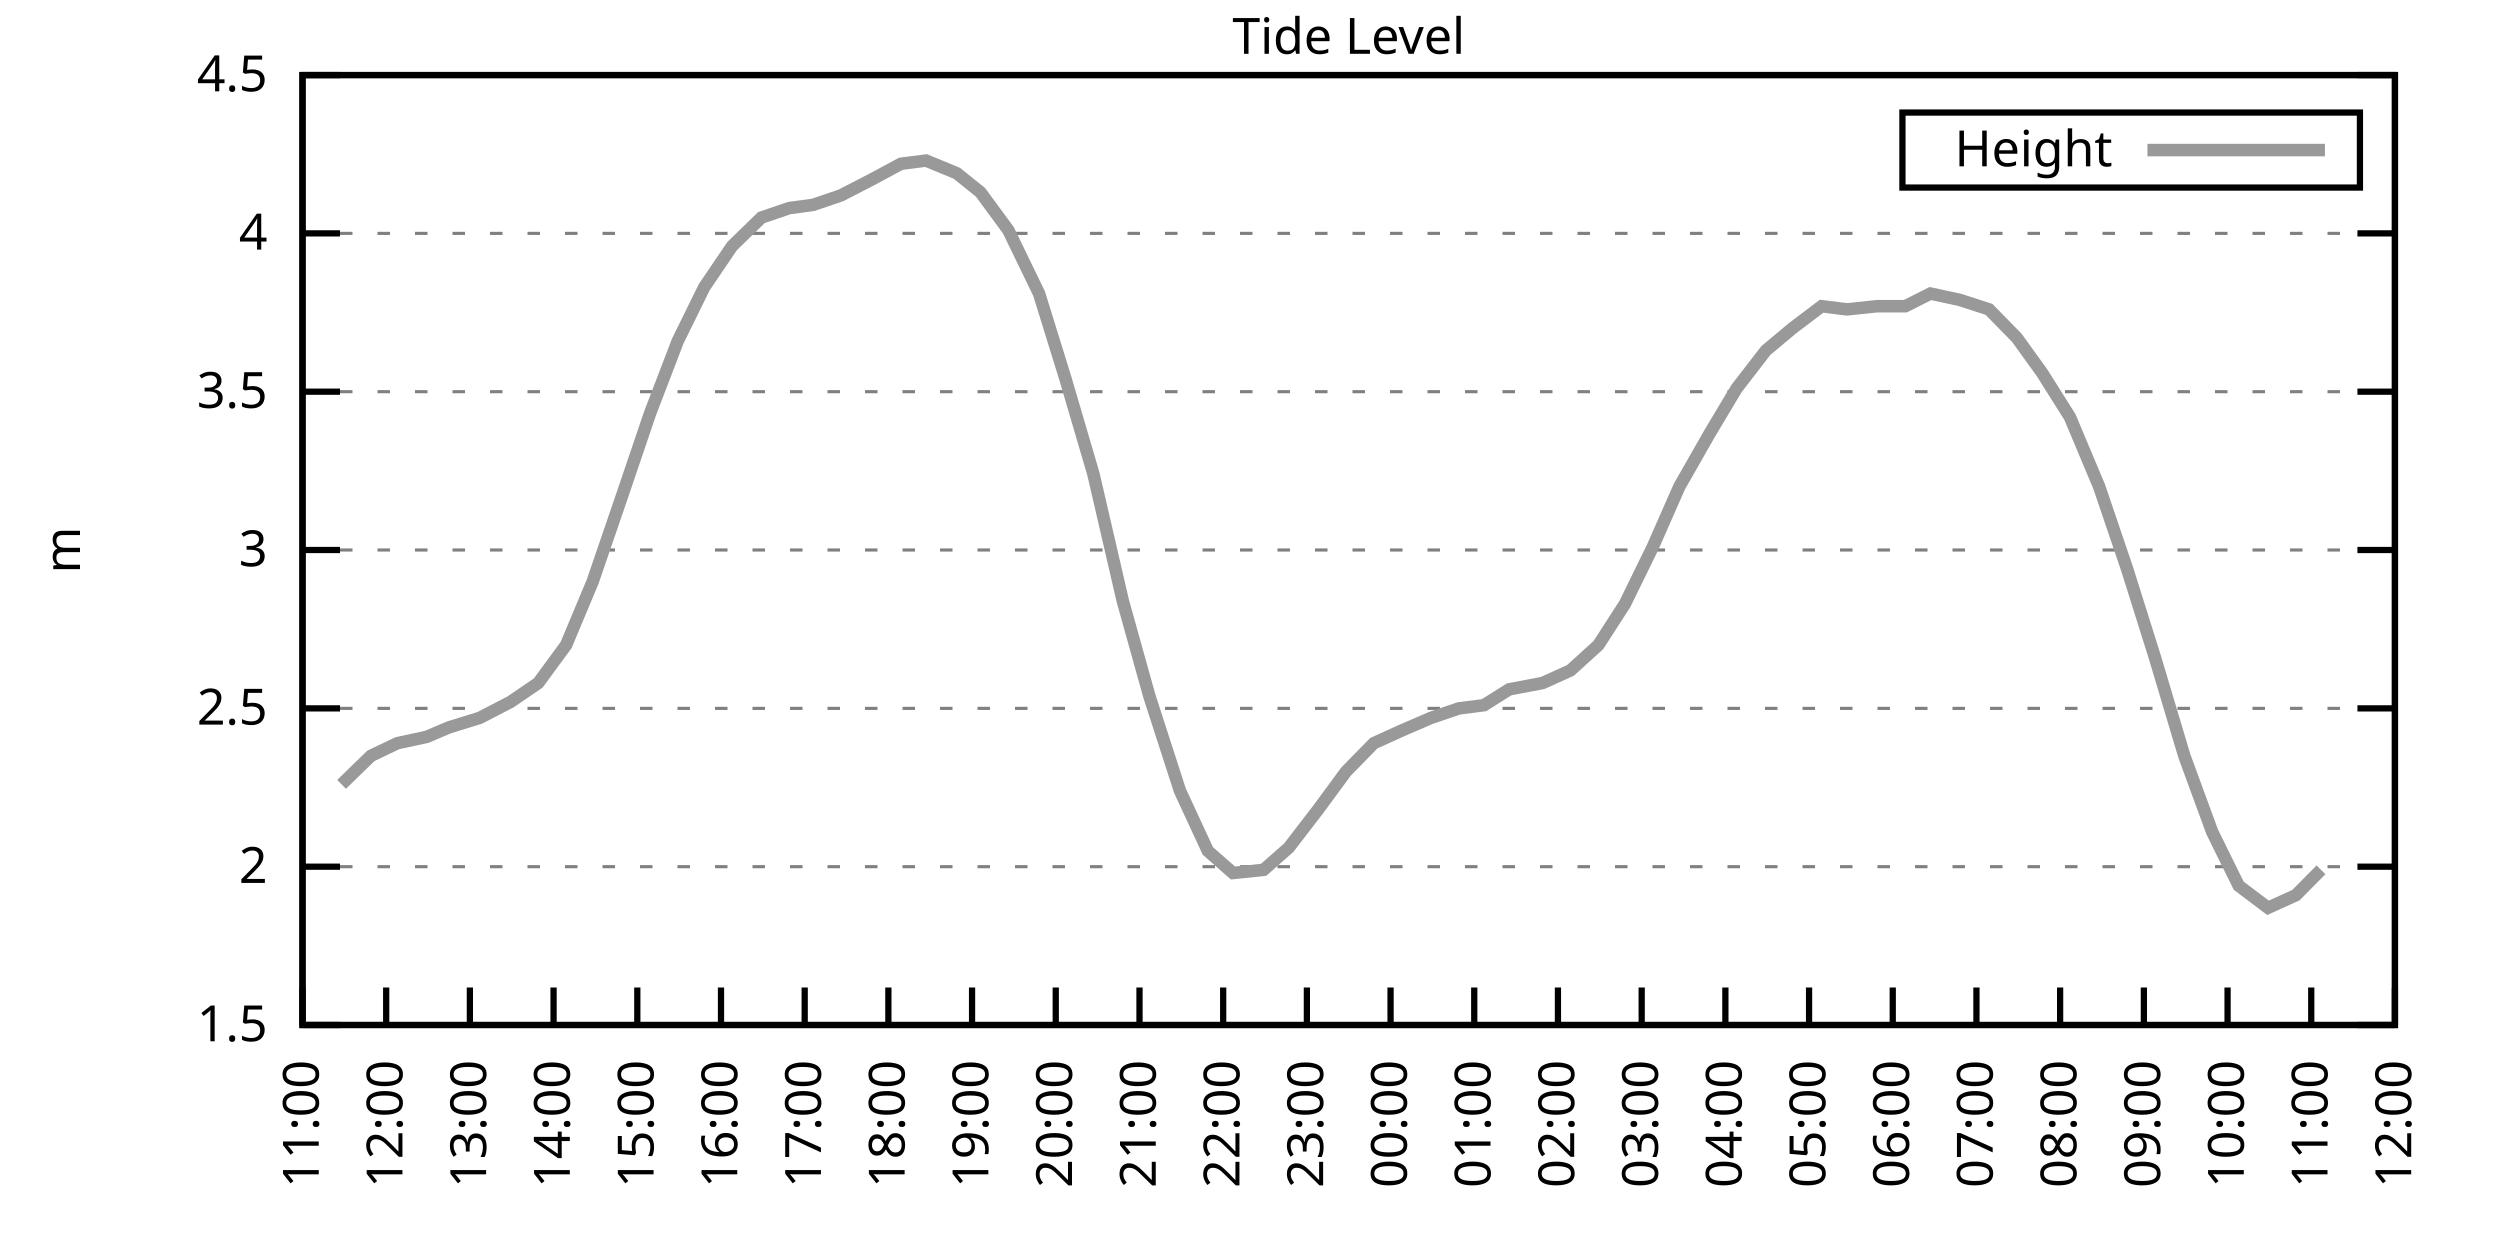
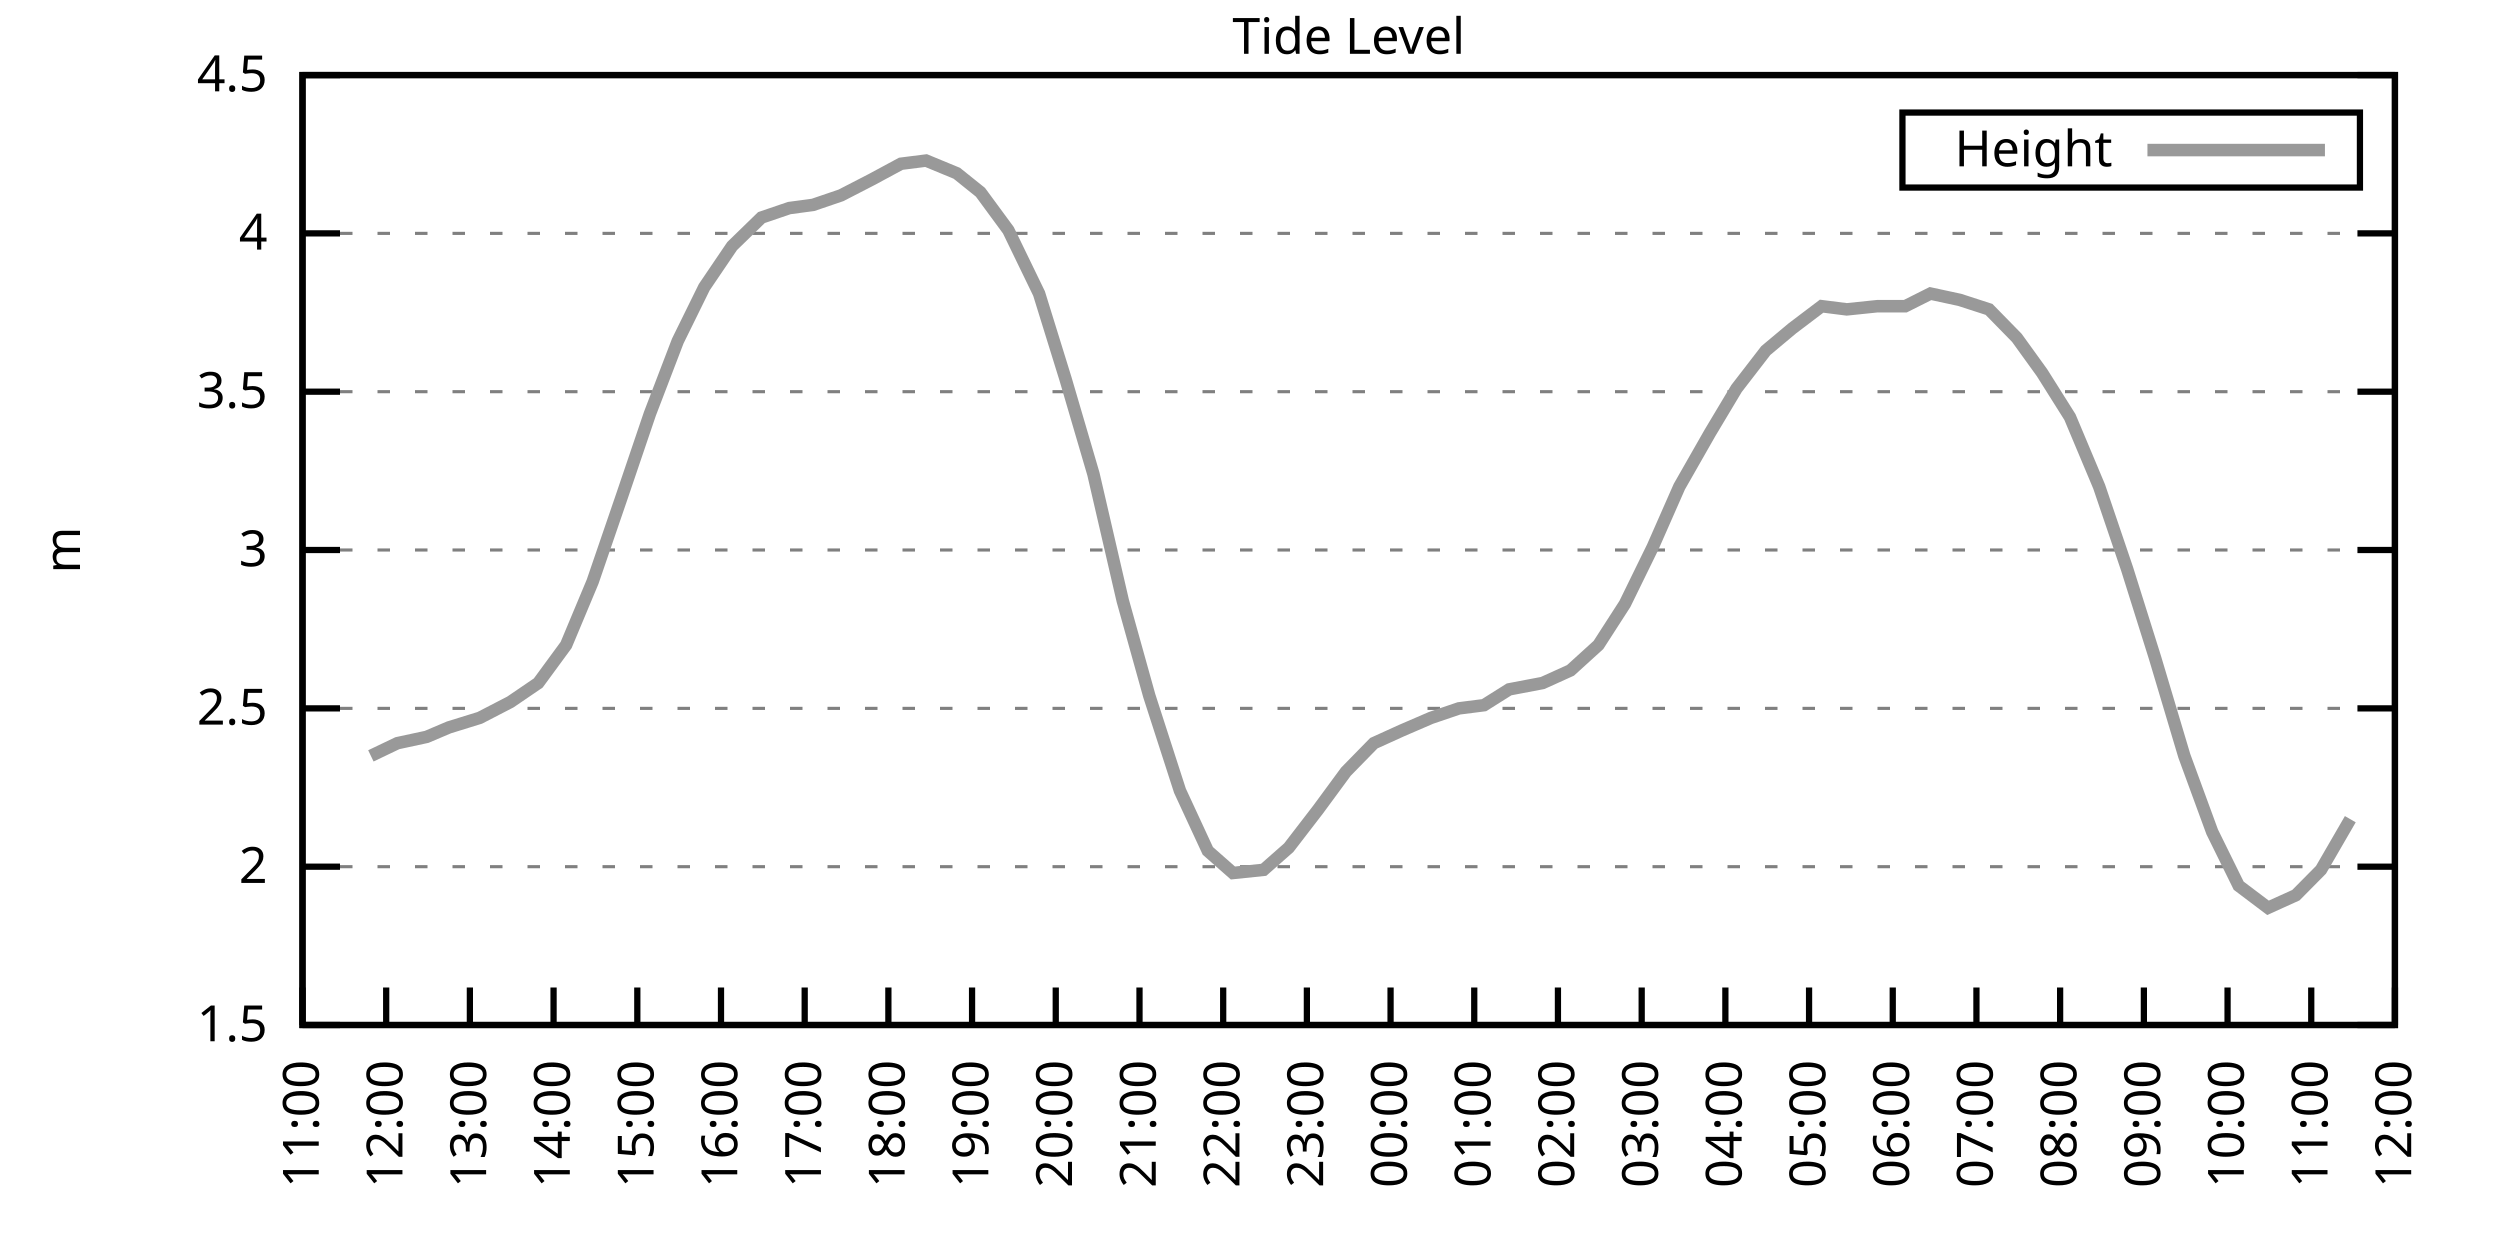
<svg xmlns="http://www.w3.org/2000/svg" xmlns:xlink="http://www.w3.org/1999/xlink" width="400" height="200" viewBox="0 0 400 200">
  <g id="gnuplot_canvas">
    <rect x="0" y="0" width="400" height="200" fill="none" />
    <defs>
      <circle id="gpDot" r="0.5" stroke-width="0.5" stroke="currentColor" />
      <path id="gpPt0" stroke-width="0.333" stroke="currentColor" d="M-1,0 h2 M0,-1 v2" />
      <path id="gpPt1" stroke-width="0.333" stroke="currentColor" d="M-1,-1 L1,1 M1,-1 L-1,1" />
      <path id="gpPt2" stroke-width="0.333" stroke="currentColor" d="M-1,0 L1,0 M0,-1 L0,1 M-1,-1 L1,1 M-1,1 L1,-1" />
      <rect id="gpPt3" stroke-width="0.333" stroke="currentColor" x="-1" y="-1" width="2" height="2" />
      <rect id="gpPt4" stroke-width="0.333" stroke="currentColor" fill="currentColor" x="-1" y="-1" width="2" height="2" />
      <circle id="gpPt5" stroke-width="0.333" stroke="currentColor" cx="0" cy="0" r="1" />
      <use xlink:href="#gpPt5" id="gpPt6" fill="currentColor" stroke="none" />
      <path id="gpPt7" stroke-width="0.333" stroke="currentColor" d="M0,-1.33 L-1.33,0.67 L1.33,0.67 z" />
      <use xlink:href="#gpPt7" id="gpPt8" fill="currentColor" stroke="none" />
      <use xlink:href="#gpPt7" id="gpPt9" stroke="currentColor" transform="rotate(180)" />
      <use xlink:href="#gpPt9" id="gpPt10" fill="currentColor" stroke="none" />
      <use xlink:href="#gpPt3" id="gpPt11" stroke="currentColor" transform="rotate(45)" />
      <use xlink:href="#gpPt11" id="gpPt12" fill="currentColor" stroke="none" />
      <path id="gpPt13" stroke-width="0.333" stroke="currentColor" d="M0,1.330 L1.265,0.411 L0.782,-1.067 L-0.782,-1.076 L-1.265,0.411 z" />
      <use xlink:href="#gpPt13" id="gpPt14" fill="currentColor" stroke="none" />
      <filter id="textbox" filterUnits="objectBoundingBox" x="0" y="0" height="1" width="1">
        <feFlood flood-color="white" flood-opacity="1" result="bgnd" />
        <feComposite in="SourceGraphic" in2="bgnd" operator="atop" />
      </filter>
      <filter id="greybox" filterUnits="objectBoundingBox" x="0" y="0" height="1" width="1">
        <feFlood flood-color="lightgrey" flood-opacity="1" result="grey" />
        <feComposite in="SourceGraphic" in2="grey" operator="atop" />
      </filter>
    </defs>
    <g fill="none" color="white" stroke="currentColor" stroke-width="1.00" stroke-linecap="butt" stroke-linejoin="miter">
</g>
    <g fill="none" color="black" stroke="currentColor" stroke-width="1.00" stroke-linecap="butt" stroke-linejoin="miter">
      <g stroke="none" shape-rendering="crispEdges">
        <polygon fill="rgb(255, 255, 255)" points="48.40,164.00 383.18,164.00 383.18,12.02 48.40,12.02 " />
      </g>
    </g>
    <g fill="none" color="black" stroke="currentColor" stroke-width="1.00" stroke-linecap="butt" stroke-linejoin="miter">
</g>
    <g fill="none" color="black" stroke="black" stroke-width="0.50" stroke-linecap="butt" stroke-linejoin="miter">
</g>
    <g fill="none" color="gray" stroke="currentColor" stroke-width="0.50" stroke-linecap="butt" stroke-linejoin="miter">
      <path stroke="gray" stroke-dasharray="2,4" class="gridline" d="M48.40,164.00 L383.19,164.00  " />
    </g>
    <g fill="none" color="gray" stroke="gray" stroke-width="1.00" stroke-linecap="butt" stroke-linejoin="miter">
</g>
    <g fill="none" color="black" stroke="currentColor" stroke-width="1.00" stroke-linecap="butt" stroke-linejoin="miter">
      <path stroke="black" d="M48.40,164.00 L54.40,164.00 M383.19,164.00 L377.19,164.00  " />
      <g transform="translate(42.80,166.60)" stroke="none" fill="black" font-family="Sans" font-size="8.00" text-anchor="end">
        <text>
          <tspan font-family="Sans"> 1.5</tspan>
        </text>
      </g>
    </g>
    <g fill="none" color="black" stroke="currentColor" stroke-width="1.00" stroke-linecap="butt" stroke-linejoin="miter">
</g>
    <g fill="none" color="black" stroke="black" stroke-width="0.50" stroke-linecap="butt" stroke-linejoin="miter">
</g>
    <g fill="none" color="gray" stroke="currentColor" stroke-width="0.50" stroke-linecap="butt" stroke-linejoin="miter">
      <path stroke="gray" stroke-dasharray="2,4" class="gridline" d="M48.40,138.67 L383.19,138.67  " />
    </g>
    <g fill="none" color="gray" stroke="gray" stroke-width="1.00" stroke-linecap="butt" stroke-linejoin="miter">
</g>
    <g fill="none" color="black" stroke="currentColor" stroke-width="1.00" stroke-linecap="butt" stroke-linejoin="miter">
      <path stroke="black" d="M48.40,138.67 L54.40,138.67 M383.19,138.67 L377.19,138.67  " />
      <g transform="translate(42.80,141.27)" stroke="none" fill="black" font-family="Sans" font-size="8.00" text-anchor="end">
        <text>
          <tspan font-family="Sans"> 2</tspan>
        </text>
      </g>
    </g>
    <g fill="none" color="black" stroke="currentColor" stroke-width="1.00" stroke-linecap="butt" stroke-linejoin="miter">
</g>
    <g fill="none" color="black" stroke="black" stroke-width="0.50" stroke-linecap="butt" stroke-linejoin="miter">
</g>
    <g fill="none" color="gray" stroke="currentColor" stroke-width="0.50" stroke-linecap="butt" stroke-linejoin="miter">
      <path stroke="gray" stroke-dasharray="2,4" class="gridline" d="M48.40,113.34 L383.19,113.34  " />
    </g>
    <g fill="none" color="gray" stroke="gray" stroke-width="1.00" stroke-linecap="butt" stroke-linejoin="miter">
</g>
    <g fill="none" color="black" stroke="currentColor" stroke-width="1.00" stroke-linecap="butt" stroke-linejoin="miter">
      <path stroke="black" d="M48.40,113.34 L54.40,113.34 M383.19,113.34 L377.19,113.34  " />
      <g transform="translate(42.80,115.94)" stroke="none" fill="black" font-family="Sans" font-size="8.00" text-anchor="end">
        <text>
          <tspan font-family="Sans"> 2.5</tspan>
        </text>
      </g>
    </g>
    <g fill="none" color="black" stroke="currentColor" stroke-width="1.00" stroke-linecap="butt" stroke-linejoin="miter">
</g>
    <g fill="none" color="black" stroke="black" stroke-width="0.50" stroke-linecap="butt" stroke-linejoin="miter">
</g>
    <g fill="none" color="gray" stroke="currentColor" stroke-width="0.50" stroke-linecap="butt" stroke-linejoin="miter">
      <path stroke="gray" stroke-dasharray="2,4" class="gridline" d="M48.40,88.00 L383.19,88.00  " />
    </g>
    <g fill="none" color="gray" stroke="gray" stroke-width="1.00" stroke-linecap="butt" stroke-linejoin="miter">
</g>
    <g fill="none" color="black" stroke="currentColor" stroke-width="1.00" stroke-linecap="butt" stroke-linejoin="miter">
      <path stroke="black" d="M48.40,88.00 L54.40,88.00 M383.19,88.00 L377.19,88.00  " />
      <g transform="translate(42.80,90.60)" stroke="none" fill="black" font-family="Sans" font-size="8.00" text-anchor="end">
        <text>
          <tspan font-family="Sans"> 3</tspan>
        </text>
      </g>
    </g>
    <g fill="none" color="black" stroke="currentColor" stroke-width="1.00" stroke-linecap="butt" stroke-linejoin="miter">
</g>
    <g fill="none" color="black" stroke="black" stroke-width="0.50" stroke-linecap="butt" stroke-linejoin="miter">
</g>
    <g fill="none" color="gray" stroke="currentColor" stroke-width="0.50" stroke-linecap="butt" stroke-linejoin="miter">
      <path stroke="gray" stroke-dasharray="2,4" class="gridline" d="M48.40,62.67 L383.19,62.67  " />
    </g>
    <g fill="none" color="gray" stroke="gray" stroke-width="1.00" stroke-linecap="butt" stroke-linejoin="miter">
</g>
    <g fill="none" color="black" stroke="currentColor" stroke-width="1.00" stroke-linecap="butt" stroke-linejoin="miter">
      <path stroke="black" d="M48.40,62.67 L54.40,62.67 M383.19,62.67 L377.19,62.67  " />
      <g transform="translate(42.80,65.27)" stroke="none" fill="black" font-family="Sans" font-size="8.00" text-anchor="end">
        <text>
          <tspan font-family="Sans"> 3.5</tspan>
        </text>
      </g>
    </g>
    <g fill="none" color="black" stroke="currentColor" stroke-width="1.00" stroke-linecap="butt" stroke-linejoin="miter">
</g>
    <g fill="none" color="black" stroke="black" stroke-width="0.50" stroke-linecap="butt" stroke-linejoin="miter">
</g>
    <g fill="none" color="gray" stroke="currentColor" stroke-width="0.50" stroke-linecap="butt" stroke-linejoin="miter">
      <path stroke="gray" stroke-dasharray="2,4" class="gridline" d="M48.40,37.34 L383.19,37.34  " />
    </g>
    <g fill="none" color="gray" stroke="gray" stroke-width="1.00" stroke-linecap="butt" stroke-linejoin="miter">
</g>
    <g fill="none" color="black" stroke="currentColor" stroke-width="1.00" stroke-linecap="butt" stroke-linejoin="miter">
      <path stroke="black" d="M48.40,37.34 L54.40,37.34 M383.19,37.34 L377.19,37.34  " />
      <g transform="translate(42.80,39.94)" stroke="none" fill="black" font-family="Sans" font-size="8.00" text-anchor="end">
        <text>
          <tspan font-family="Sans"> 4</tspan>
        </text>
      </g>
    </g>
    <g fill="none" color="black" stroke="currentColor" stroke-width="1.00" stroke-linecap="butt" stroke-linejoin="miter">
</g>
    <g fill="none" color="black" stroke="black" stroke-width="0.50" stroke-linecap="butt" stroke-linejoin="miter">
</g>
    <g fill="none" color="gray" stroke="currentColor" stroke-width="0.50" stroke-linecap="butt" stroke-linejoin="miter">
      <path stroke="gray" stroke-dasharray="2,4" class="gridline" d="M48.40,12.01 L383.19,12.01  " />
    </g>
    <g fill="none" color="gray" stroke="gray" stroke-width="1.00" stroke-linecap="butt" stroke-linejoin="miter">
</g>
    <g fill="none" color="black" stroke="currentColor" stroke-width="1.00" stroke-linecap="butt" stroke-linejoin="miter">
      <path stroke="black" d="M48.40,12.01 L54.40,12.01 M383.19,12.01 L377.19,12.01  " />
      <g transform="translate(42.80,14.61)" stroke="none" fill="black" font-family="Sans" font-size="8.00" text-anchor="end">
        <text>
          <tspan font-family="Sans"> 4.5</tspan>
        </text>
      </g>
    </g>
    <g fill="none" color="black" stroke="currentColor" stroke-width="1.00" stroke-linecap="butt" stroke-linejoin="miter">
      <path stroke="black" d="M48.40,164.00 L48.40,158.00  " />
      <g transform="translate(51.00,169.60) rotate(270.00)" stroke="none" fill="black" font-family="Sans" font-size="8.00" text-anchor="end">
        <text>
          <tspan font-family="Sans">11:00</tspan>
        </text>
      </g>
    </g>
    <g fill="none" color="black" stroke="currentColor" stroke-width="1.00" stroke-linecap="butt" stroke-linejoin="miter">
      <path stroke="black" d="M61.79,164.00 L61.79,158.00  " />
      <g transform="translate(64.39,169.60) rotate(270.00)" stroke="none" fill="black" font-family="Sans" font-size="8.00" text-anchor="end">
        <text>
          <tspan font-family="Sans">12:00</tspan>
        </text>
      </g>
    </g>
    <g fill="none" color="black" stroke="currentColor" stroke-width="1.00" stroke-linecap="butt" stroke-linejoin="miter">
      <path stroke="black" d="M75.18,164.00 L75.18,158.00  " />
      <g transform="translate(77.78,169.60) rotate(270.00)" stroke="none" fill="black" font-family="Sans" font-size="8.00" text-anchor="end">
        <text>
          <tspan font-family="Sans">13:00</tspan>
        </text>
      </g>
    </g>
    <g fill="none" color="black" stroke="currentColor" stroke-width="1.00" stroke-linecap="butt" stroke-linejoin="miter">
      <path stroke="black" d="M88.57,164.00 L88.57,158.00  " />
      <g transform="translate(91.17,169.60) rotate(270.00)" stroke="none" fill="black" font-family="Sans" font-size="8.00" text-anchor="end">
        <text>
          <tspan font-family="Sans">14:00</tspan>
        </text>
      </g>
    </g>
    <g fill="none" color="black" stroke="currentColor" stroke-width="1.00" stroke-linecap="butt" stroke-linejoin="miter">
      <path stroke="black" d="M101.97,164.00 L101.97,158.00  " />
      <g transform="translate(104.57,169.60) rotate(270.00)" stroke="none" fill="black" font-family="Sans" font-size="8.00" text-anchor="end">
        <text>
          <tspan font-family="Sans">15:00</tspan>
        </text>
      </g>
    </g>
    <g fill="none" color="black" stroke="currentColor" stroke-width="1.00" stroke-linecap="butt" stroke-linejoin="miter">
      <path stroke="black" d="M115.36,164.00 L115.36,158.00  " />
      <g transform="translate(117.96,169.60) rotate(270.00)" stroke="none" fill="black" font-family="Sans" font-size="8.00" text-anchor="end">
        <text>
          <tspan font-family="Sans">16:00</tspan>
        </text>
      </g>
    </g>
    <g fill="none" color="black" stroke="currentColor" stroke-width="1.00" stroke-linecap="butt" stroke-linejoin="miter">
      <path stroke="black" d="M128.75,164.00 L128.75,158.00  " />
      <g transform="translate(131.35,169.60) rotate(270.00)" stroke="none" fill="black" font-family="Sans" font-size="8.00" text-anchor="end">
        <text>
          <tspan font-family="Sans">17:00</tspan>
        </text>
      </g>
    </g>
    <g fill="none" color="black" stroke="currentColor" stroke-width="1.00" stroke-linecap="butt" stroke-linejoin="miter">
      <path stroke="black" d="M142.14,164.00 L142.14,158.00  " />
      <g transform="translate(144.74,169.60) rotate(270.00)" stroke="none" fill="black" font-family="Sans" font-size="8.00" text-anchor="end">
        <text>
          <tspan font-family="Sans">18:00</tspan>
        </text>
      </g>
    </g>
    <g fill="none" color="black" stroke="currentColor" stroke-width="1.00" stroke-linecap="butt" stroke-linejoin="miter">
      <path stroke="black" d="M155.53,164.00 L155.53,158.00  " />
      <g transform="translate(158.13,169.60) rotate(270.00)" stroke="none" fill="black" font-family="Sans" font-size="8.00" text-anchor="end">
        <text>
          <tspan font-family="Sans">19:00</tspan>
        </text>
      </g>
    </g>
    <g fill="none" color="black" stroke="currentColor" stroke-width="1.00" stroke-linecap="butt" stroke-linejoin="miter">
      <path stroke="black" d="M168.92,164.00 L168.92,158.00  " />
      <g transform="translate(171.52,169.60) rotate(270.00)" stroke="none" fill="black" font-family="Sans" font-size="8.00" text-anchor="end">
        <text>
          <tspan font-family="Sans">20:00</tspan>
        </text>
      </g>
    </g>
    <g fill="none" color="black" stroke="currentColor" stroke-width="1.00" stroke-linecap="butt" stroke-linejoin="miter">
      <path stroke="black" d="M182.32,164.00 L182.32,158.00  " />
      <g transform="translate(184.92,169.60) rotate(270.00)" stroke="none" fill="black" font-family="Sans" font-size="8.00" text-anchor="end">
        <text>
          <tspan font-family="Sans">21:00</tspan>
        </text>
      </g>
    </g>
    <g fill="none" color="black" stroke="currentColor" stroke-width="1.00" stroke-linecap="butt" stroke-linejoin="miter">
      <path stroke="black" d="M195.71,164.00 L195.71,158.00  " />
      <g transform="translate(198.31,169.60) rotate(270.00)" stroke="none" fill="black" font-family="Sans" font-size="8.00" text-anchor="end">
        <text>
          <tspan font-family="Sans">22:00</tspan>
        </text>
      </g>
    </g>
    <g fill="none" color="black" stroke="currentColor" stroke-width="1.00" stroke-linecap="butt" stroke-linejoin="miter">
      <path stroke="black" d="M209.10,164.00 L209.10,158.00  " />
      <g transform="translate(211.70,169.60) rotate(270.00)" stroke="none" fill="black" font-family="Sans" font-size="8.00" text-anchor="end">
        <text>
          <tspan font-family="Sans">23:00</tspan>
        </text>
      </g>
    </g>
    <g fill="none" color="black" stroke="currentColor" stroke-width="1.00" stroke-linecap="butt" stroke-linejoin="miter">
      <path stroke="black" d="M222.49,164.00 L222.49,158.00  " />
      <g transform="translate(225.09,169.60) rotate(270.00)" stroke="none" fill="black" font-family="Sans" font-size="8.00" text-anchor="end">
        <text>
          <tspan font-family="Sans">00:00</tspan>
        </text>
      </g>
    </g>
    <g fill="none" color="black" stroke="currentColor" stroke-width="1.00" stroke-linecap="butt" stroke-linejoin="miter">
      <path stroke="black" d="M235.88,164.00 L235.88,158.00  " />
      <g transform="translate(238.48,169.60) rotate(270.00)" stroke="none" fill="black" font-family="Sans" font-size="8.00" text-anchor="end">
        <text>
          <tspan font-family="Sans">01:00</tspan>
        </text>
      </g>
    </g>
    <g fill="none" color="black" stroke="currentColor" stroke-width="1.00" stroke-linecap="butt" stroke-linejoin="miter">
      <path stroke="black" d="M249.27,164.00 L249.27,158.00  " />
      <g transform="translate(251.87,169.60) rotate(270.00)" stroke="none" fill="black" font-family="Sans" font-size="8.00" text-anchor="end">
        <text>
          <tspan font-family="Sans">02:00</tspan>
        </text>
      </g>
    </g>
    <g fill="none" color="black" stroke="currentColor" stroke-width="1.00" stroke-linecap="butt" stroke-linejoin="miter">
      <path stroke="black" d="M262.67,164.00 L262.67,158.00  " />
      <g transform="translate(265.27,169.60) rotate(270.00)" stroke="none" fill="black" font-family="Sans" font-size="8.00" text-anchor="end">
        <text>
          <tspan font-family="Sans">03:00</tspan>
        </text>
      </g>
    </g>
    <g fill="none" color="black" stroke="currentColor" stroke-width="1.00" stroke-linecap="butt" stroke-linejoin="miter">
      <path stroke="black" d="M276.06,164.00 L276.06,158.00  " />
      <g transform="translate(278.66,169.60) rotate(270.00)" stroke="none" fill="black" font-family="Sans" font-size="8.00" text-anchor="end">
        <text>
          <tspan font-family="Sans">04:00</tspan>
        </text>
      </g>
    </g>
    <g fill="none" color="black" stroke="currentColor" stroke-width="1.00" stroke-linecap="butt" stroke-linejoin="miter">
      <path stroke="black" d="M289.45,164.00 L289.45,158.00  " />
      <g transform="translate(292.05,169.60) rotate(270.00)" stroke="none" fill="black" font-family="Sans" font-size="8.00" text-anchor="end">
        <text>
          <tspan font-family="Sans">05:00</tspan>
        </text>
      </g>
    </g>
    <g fill="none" color="black" stroke="currentColor" stroke-width="1.00" stroke-linecap="butt" stroke-linejoin="miter">
      <path stroke="black" d="M302.84,164.00 L302.84,158.00  " />
      <g transform="translate(305.44,169.60) rotate(270.00)" stroke="none" fill="black" font-family="Sans" font-size="8.00" text-anchor="end">
        <text>
          <tspan font-family="Sans">06:00</tspan>
        </text>
      </g>
    </g>
    <g fill="none" color="black" stroke="currentColor" stroke-width="1.00" stroke-linecap="butt" stroke-linejoin="miter">
      <path stroke="black" d="M316.23,164.00 L316.23,158.00  " />
      <g transform="translate(318.83,169.60) rotate(270.00)" stroke="none" fill="black" font-family="Sans" font-size="8.00" text-anchor="end">
        <text>
          <tspan font-family="Sans">07:00</tspan>
        </text>
      </g>
    </g>
    <g fill="none" color="black" stroke="currentColor" stroke-width="1.00" stroke-linecap="butt" stroke-linejoin="miter">
      <path stroke="black" d="M329.62,164.00 L329.62,158.00  " />
      <g transform="translate(332.22,169.60) rotate(270.00)" stroke="none" fill="black" font-family="Sans" font-size="8.00" text-anchor="end">
        <text>
          <tspan font-family="Sans">08:00</tspan>
        </text>
      </g>
    </g>
    <g fill="none" color="black" stroke="currentColor" stroke-width="1.00" stroke-linecap="butt" stroke-linejoin="miter">
      <path stroke="black" d="M343.02,164.00 L343.02,158.00  " />
      <g transform="translate(345.62,169.60) rotate(270.00)" stroke="none" fill="black" font-family="Sans" font-size="8.00" text-anchor="end">
        <text>
          <tspan font-family="Sans">09:00</tspan>
        </text>
      </g>
    </g>
    <g fill="none" color="black" stroke="currentColor" stroke-width="1.00" stroke-linecap="butt" stroke-linejoin="miter">
      <path stroke="black" d="M356.41,164.00 L356.41,158.00  " />
      <g transform="translate(359.01,169.60) rotate(270.00)" stroke="none" fill="black" font-family="Sans" font-size="8.00" text-anchor="end">
        <text>
          <tspan font-family="Sans">10:00</tspan>
        </text>
      </g>
    </g>
    <g fill="none" color="black" stroke="currentColor" stroke-width="1.00" stroke-linecap="butt" stroke-linejoin="miter">
      <path stroke="black" d="M369.80,164.00 L369.80,158.00  " />
      <g transform="translate(372.40,169.60) rotate(270.00)" stroke="none" fill="black" font-family="Sans" font-size="8.00" text-anchor="end">
        <text>
          <tspan font-family="Sans">11:00</tspan>
        </text>
      </g>
    </g>
    <g fill="none" color="black" stroke="currentColor" stroke-width="1.00" stroke-linecap="butt" stroke-linejoin="miter">
      <path stroke="black" d="M383.19,164.00 L383.19,158.00  " />
      <g transform="translate(385.79,169.60) rotate(270.00)" stroke="none" fill="black" font-family="Sans" font-size="8.00" text-anchor="end">
        <text>
          <tspan font-family="Sans">12:00</tspan>
        </text>
      </g>
    </g>
    <g fill="none" color="black" stroke="currentColor" stroke-width="1.00" stroke-linecap="butt" stroke-linejoin="miter">
</g>
    <g fill="none" color="black" stroke="currentColor" stroke-width="1.00" stroke-linecap="butt" stroke-linejoin="miter">
      <path stroke="black" d="M48.40,12.01 L48.40,164.00 L383.19,164.00 L383.19,12.01 L48.40,12.01 Z  " />
    </g>
    <g fill="none" color="black" stroke="currentColor" stroke-width="1.00" stroke-linecap="butt" stroke-linejoin="miter">
</g>
    <g fill="none" color="black" stroke="currentColor" stroke-width="1.00" stroke-linecap="butt" stroke-linejoin="miter">
      <path stroke="black" d="M304.39,30.01 L304.39,18.01 L377.59,18.01 L377.59,30.01 L304.39,30.01 Z  " />
    </g>
    <g id="Tide_level_plot_1">
      <g fill="none" color="white" stroke="black" stroke-width="2.00" stroke-linecap="butt" stroke-linejoin="miter">
</g>
      <g fill="none" color="black" stroke="currentColor" stroke-width="2.00" stroke-linecap="butt" stroke-linejoin="miter">
        <g transform="translate(337.99,26.61)" stroke="none" fill="black" font-family="Sans" font-size="8.00" text-anchor="end">
          <text>
            <tspan font-family="Sans">Height</tspan>
          </text>
        </g>
      </g>
      <g fill="none" color="black" stroke="currentColor" stroke-width="2.00" stroke-linecap="butt" stroke-linejoin="miter">
-         <path stroke="rgb(153, 153, 153)" d="M343.59,24.01 L371.99,24.01 M54.65,125.50 L59.34,120.94 L63.58,118.91 L68.26,117.90 L71.84,116.38 L76.75,114.86   L81.66,112.32 L86.12,109.28 L90.58,103.20 L94.82,93.07 L99.51,79.39 L103.98,66.22 L108.44,54.57 L112.68,45.95   L117.14,39.37 L121.83,34.81 L126.29,33.29 L130.09,32.78 L134.55,31.26 L139.46,28.73 L144.15,26.20 L148.17,25.69   L153.08,27.72 L156.87,30.76 L161.34,36.84 L166.25,46.97 L170.49,60.65 L174.95,75.85 L179.64,96.11 L183.88,111.31   L188.79,126.51 L193.25,136.14 L197.27,139.68 L202.18,139.17 L206.20,135.63 L210.88,129.55 L215.35,123.47 L219.81,118.91   L224.28,116.88 L228.96,114.86 L233.43,113.34 L237.44,112.83 L241.46,110.30 L246.82,109.28 L251.28,107.26 L255.75,103.20   L259.99,96.62 L264.45,87.50 L268.69,77.87 L273.60,69.26 L277.84,62.17 L282.53,56.09 L286.77,52.54 L291.46,48.99   L295.48,49.50 L300.39,48.99 L304.85,48.99 L308.87,46.97 L313.55,47.98 L318.24,49.50 L322.70,54.06 L326.72,59.63   L331.19,66.73 L335.87,77.87 L340.34,91.04 L344.80,105.23 L349.49,120.94 L353.95,133.10 L358.19,141.71 L362.88,145.25   L367.34,143.23 L371.36,139.17  " />
+         <path stroke="rgb(153, 153, 153)" d="M343.59,24.01 L371.99,24.01 M59.34,120.94 L63.58,118.91 L68.26,117.90 L71.84,116.38 L76.75,114.86 L81.66,112.32   L86.12,109.28 L90.58,103.20 L94.82,93.07 L99.51,79.39 L103.98,66.22 L108.44,54.57 L112.68,45.95 L117.14,39.37   L121.83,34.81 L126.29,33.29 L130.09,32.78 L134.55,31.26 L139.46,28.73 L144.15,26.20 L148.17,25.69 L153.08,27.72   L156.87,30.76 L161.34,36.84 L166.25,46.97 L170.49,60.65 L174.95,75.85 L179.64,96.11 L183.88,111.31 L188.79,126.51   L193.25,136.14 L197.27,139.68 L202.18,139.17 L206.20,135.63 L210.88,129.55 L215.35,123.47 L219.81,118.91 L224.28,116.88   L228.96,114.86 L233.43,113.34 L237.44,112.83 L241.46,110.30 L246.82,109.28 L251.28,107.26 L255.75,103.20 L259.99,96.62   L264.45,87.50 L268.69,77.87 L273.60,69.26 L277.84,62.17 L282.53,56.09 L286.77,52.54 L291.46,48.99 L295.48,49.50   L300.39,48.99 L304.85,48.99 L308.87,46.97 L313.55,47.98 L318.24,49.50 L322.70,54.06 L326.72,59.63 L331.19,66.73   L335.87,77.87 L340.34,91.04 L344.80,105.23 L349.49,120.94 L353.95,133.10 L358.19,141.71 L362.88,145.25 L367.34,143.23   L371.36,139.17 L376.05,131.07  " />
      </g>
    </g>
    <g fill="none" color="black" stroke="currentColor" stroke-width="2.00" stroke-linecap="butt" stroke-linejoin="miter">
</g>
    <g fill="none" color="black" stroke="black" stroke-width="1.00" stroke-linecap="butt" stroke-linejoin="miter">
</g>
    <g fill="none" color="black" stroke="currentColor" stroke-width="1.00" stroke-linecap="butt" stroke-linejoin="miter">
      <path stroke="black" d="M48.40,12.01 L48.40,164.00 L383.19,164.00 L383.19,12.01 L48.40,12.01 Z  " />
      <g transform="translate(12.80,88.01) rotate(270.00)" stroke="none" fill="black" font-family="Sans" font-size="8.00" text-anchor="middle">
        <text>
          <tspan font-family="Sans">m</tspan>
        </text>
      </g>
    </g>
    <g fill="none" color="black" stroke="currentColor" stroke-width="1.00" stroke-linecap="butt" stroke-linejoin="miter">
</g>
    <g fill="none" color="black" stroke="currentColor" stroke-width="1.00" stroke-linecap="butt" stroke-linejoin="miter">
      <g transform="translate(215.79,8.61)" stroke="none" fill="black" font-family="Sans" font-size="8.00" text-anchor="middle">
        <text>
          <tspan font-family="Sans">Tide Level</tspan>
        </text>
      </g>
    </g>
    <g fill="none" color="black" stroke="currentColor" stroke-width="1.00" stroke-linecap="butt" stroke-linejoin="miter">
</g>
  </g>
</svg>
